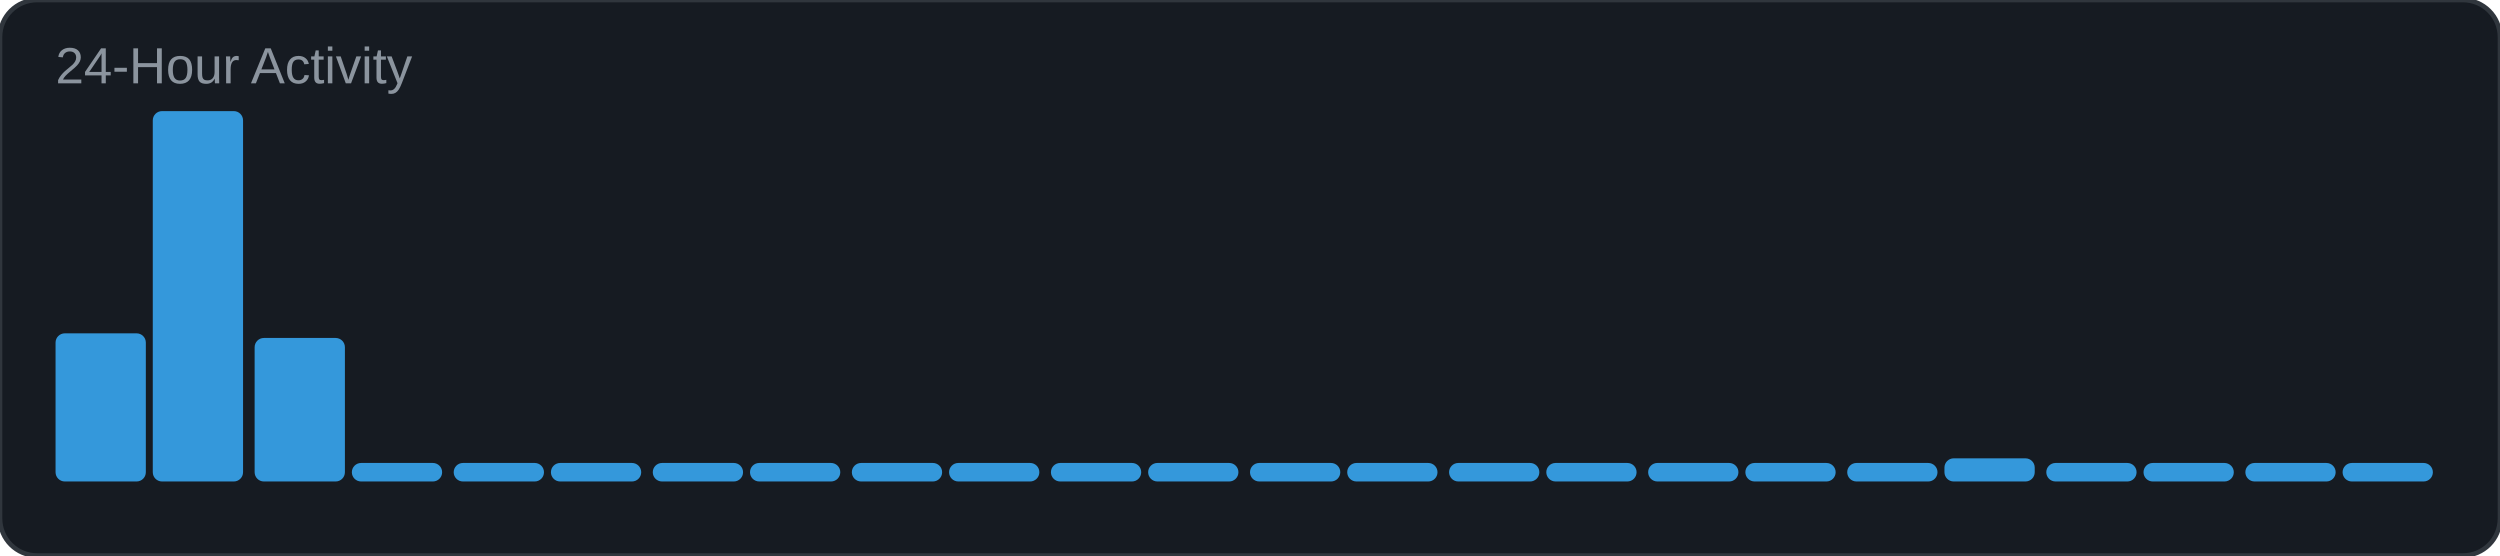
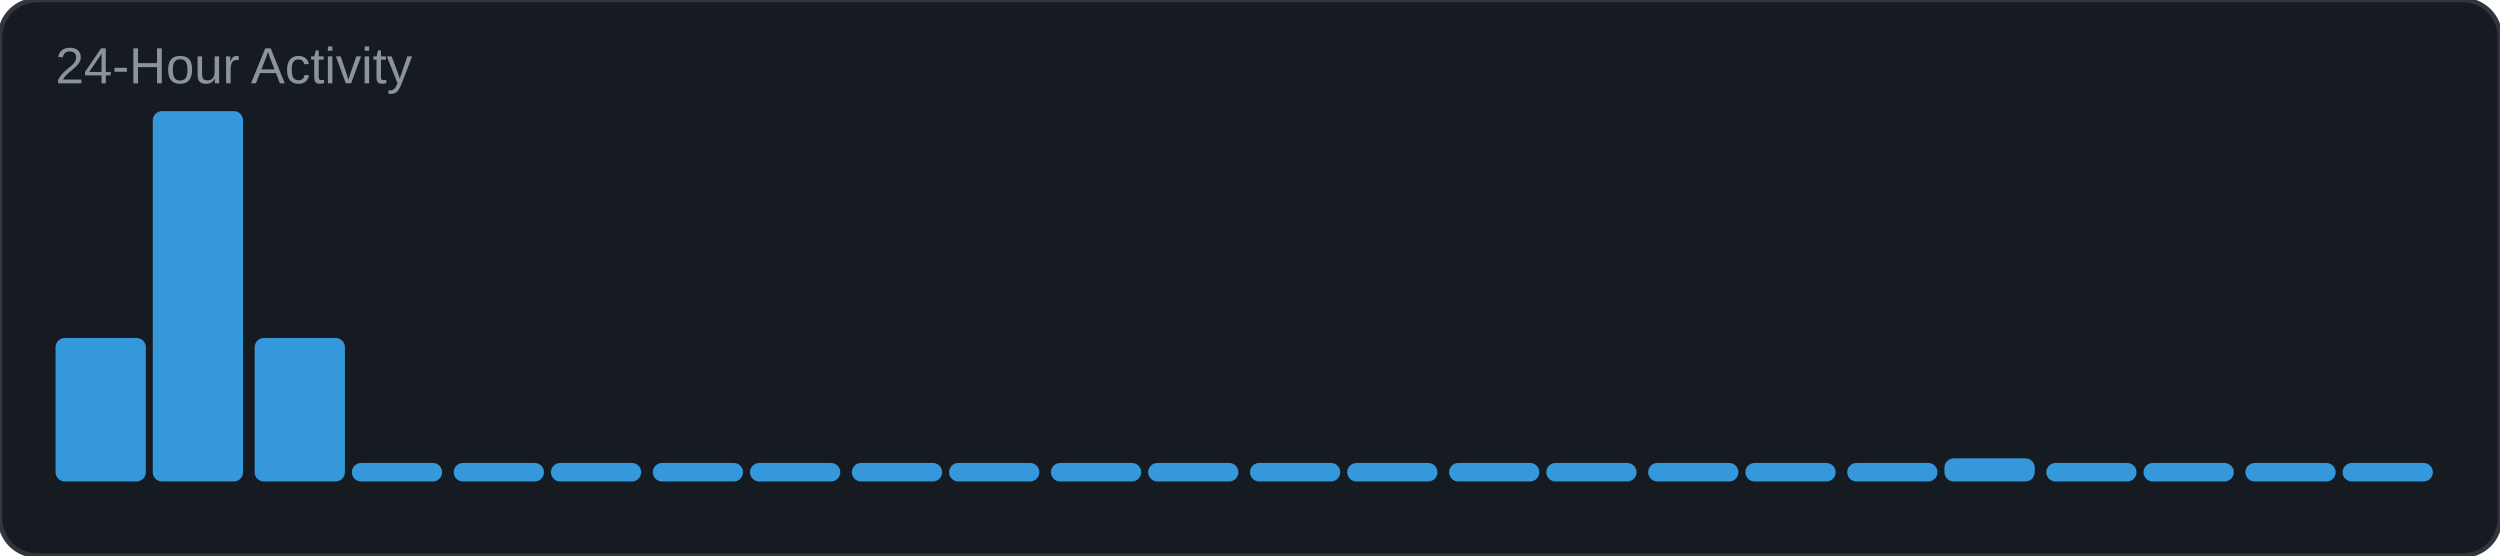
<svg xmlns="http://www.w3.org/2000/svg" width="540" height="120" viewBox="0 0 540 120">
  <rect width="540" height="120" rx="8" fill="#161b22" />
  <rect width="540" height="120" rx="8" fill="none" stroke="#30363d" stroke-width="1" />
  <text x="12" y="18" font-family="Arial, sans-serif" font-size="11" fill="#8b949e">24-Hour Activity</text>
-   <rect x="12" y="72" width="19.5" height="32" rx="2" fill="#3498db" />
+   <rect x="12" y="73" width="19.5" height="31" rx="2" fill="#3498db" />
  <rect x="33" y="24" width="19.5" height="80" rx="2" fill="#3498db" />
  <rect x="55" y="73" width="19.5" height="31" rx="2" fill="#3498db" />
  <rect x="76" y="100" width="19.5" height="4" rx="2" fill="#3498db" />
  <rect x="98" y="100" width="19.5" height="4" rx="2" fill="#3498db" />
  <rect x="119" y="100" width="19.5" height="4" rx="2" fill="#3498db" />
  <rect x="141" y="100" width="19.5" height="4" rx="2" fill="#3498db" />
  <rect x="162" y="100" width="19.5" height="4" rx="2" fill="#3498db" />
  <rect x="184" y="100" width="19.5" height="4" rx="2" fill="#3498db" />
  <rect x="205" y="100" width="19.5" height="4" rx="2" fill="#3498db" />
  <rect x="227" y="100" width="19.5" height="4" rx="2" fill="#3498db" />
  <rect x="248" y="100" width="19.5" height="4" rx="2" fill="#3498db" />
  <rect x="270" y="100" width="19.5" height="4" rx="2" fill="#3498db" />
  <rect x="291" y="100" width="19.5" height="4" rx="2" fill="#3498db" />
  <rect x="313" y="100" width="19.5" height="4" rx="2" fill="#3498db" />
  <rect x="334" y="100" width="19.5" height="4" rx="2" fill="#3498db" />
  <rect x="356" y="100" width="19.5" height="4" rx="2" fill="#3498db" />
  <rect x="377" y="100" width="19.5" height="4" rx="2" fill="#3498db" />
  <rect x="399" y="100" width="19.5" height="4" rx="2" fill="#3498db" />
  <rect x="420" y="99" width="19.5" height="5" rx="2" fill="#3498db" />
  <rect x="442" y="100" width="19.5" height="4" rx="2" fill="#3498db" />
  <rect x="463" y="100" width="19.5" height="4" rx="2" fill="#3498db" />
  <rect x="485" y="100" width="19.5" height="4" rx="2" fill="#3498db" />
  <rect x="506" y="100" width="19.5" height="4" rx="2" fill="#3498db" />
</svg>
